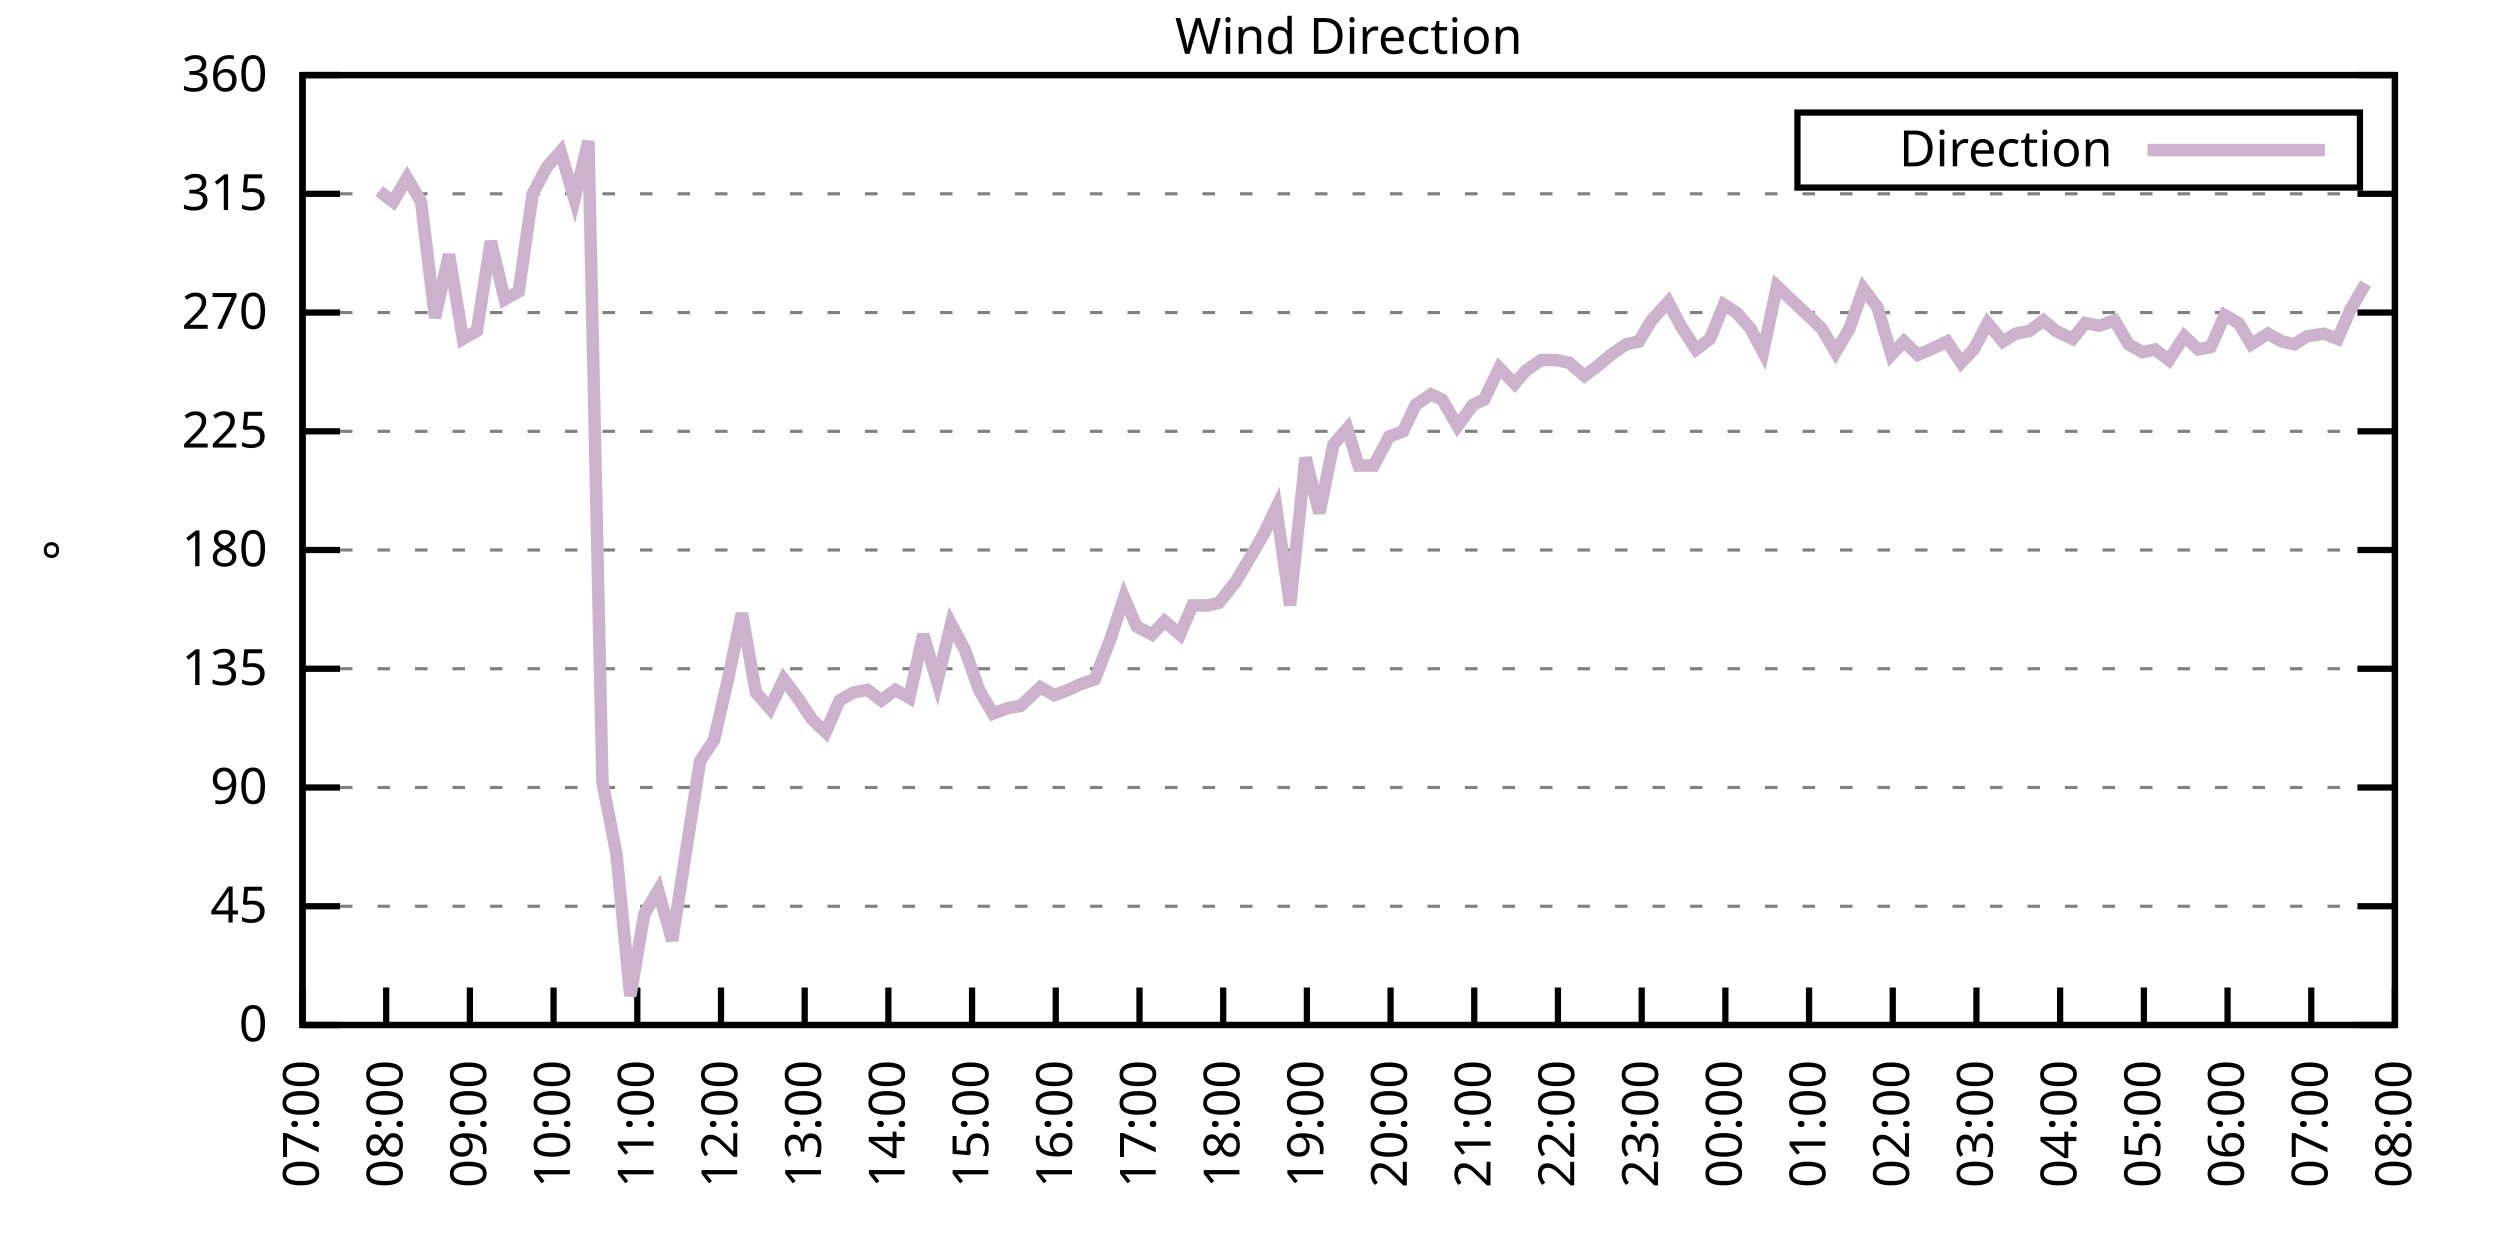
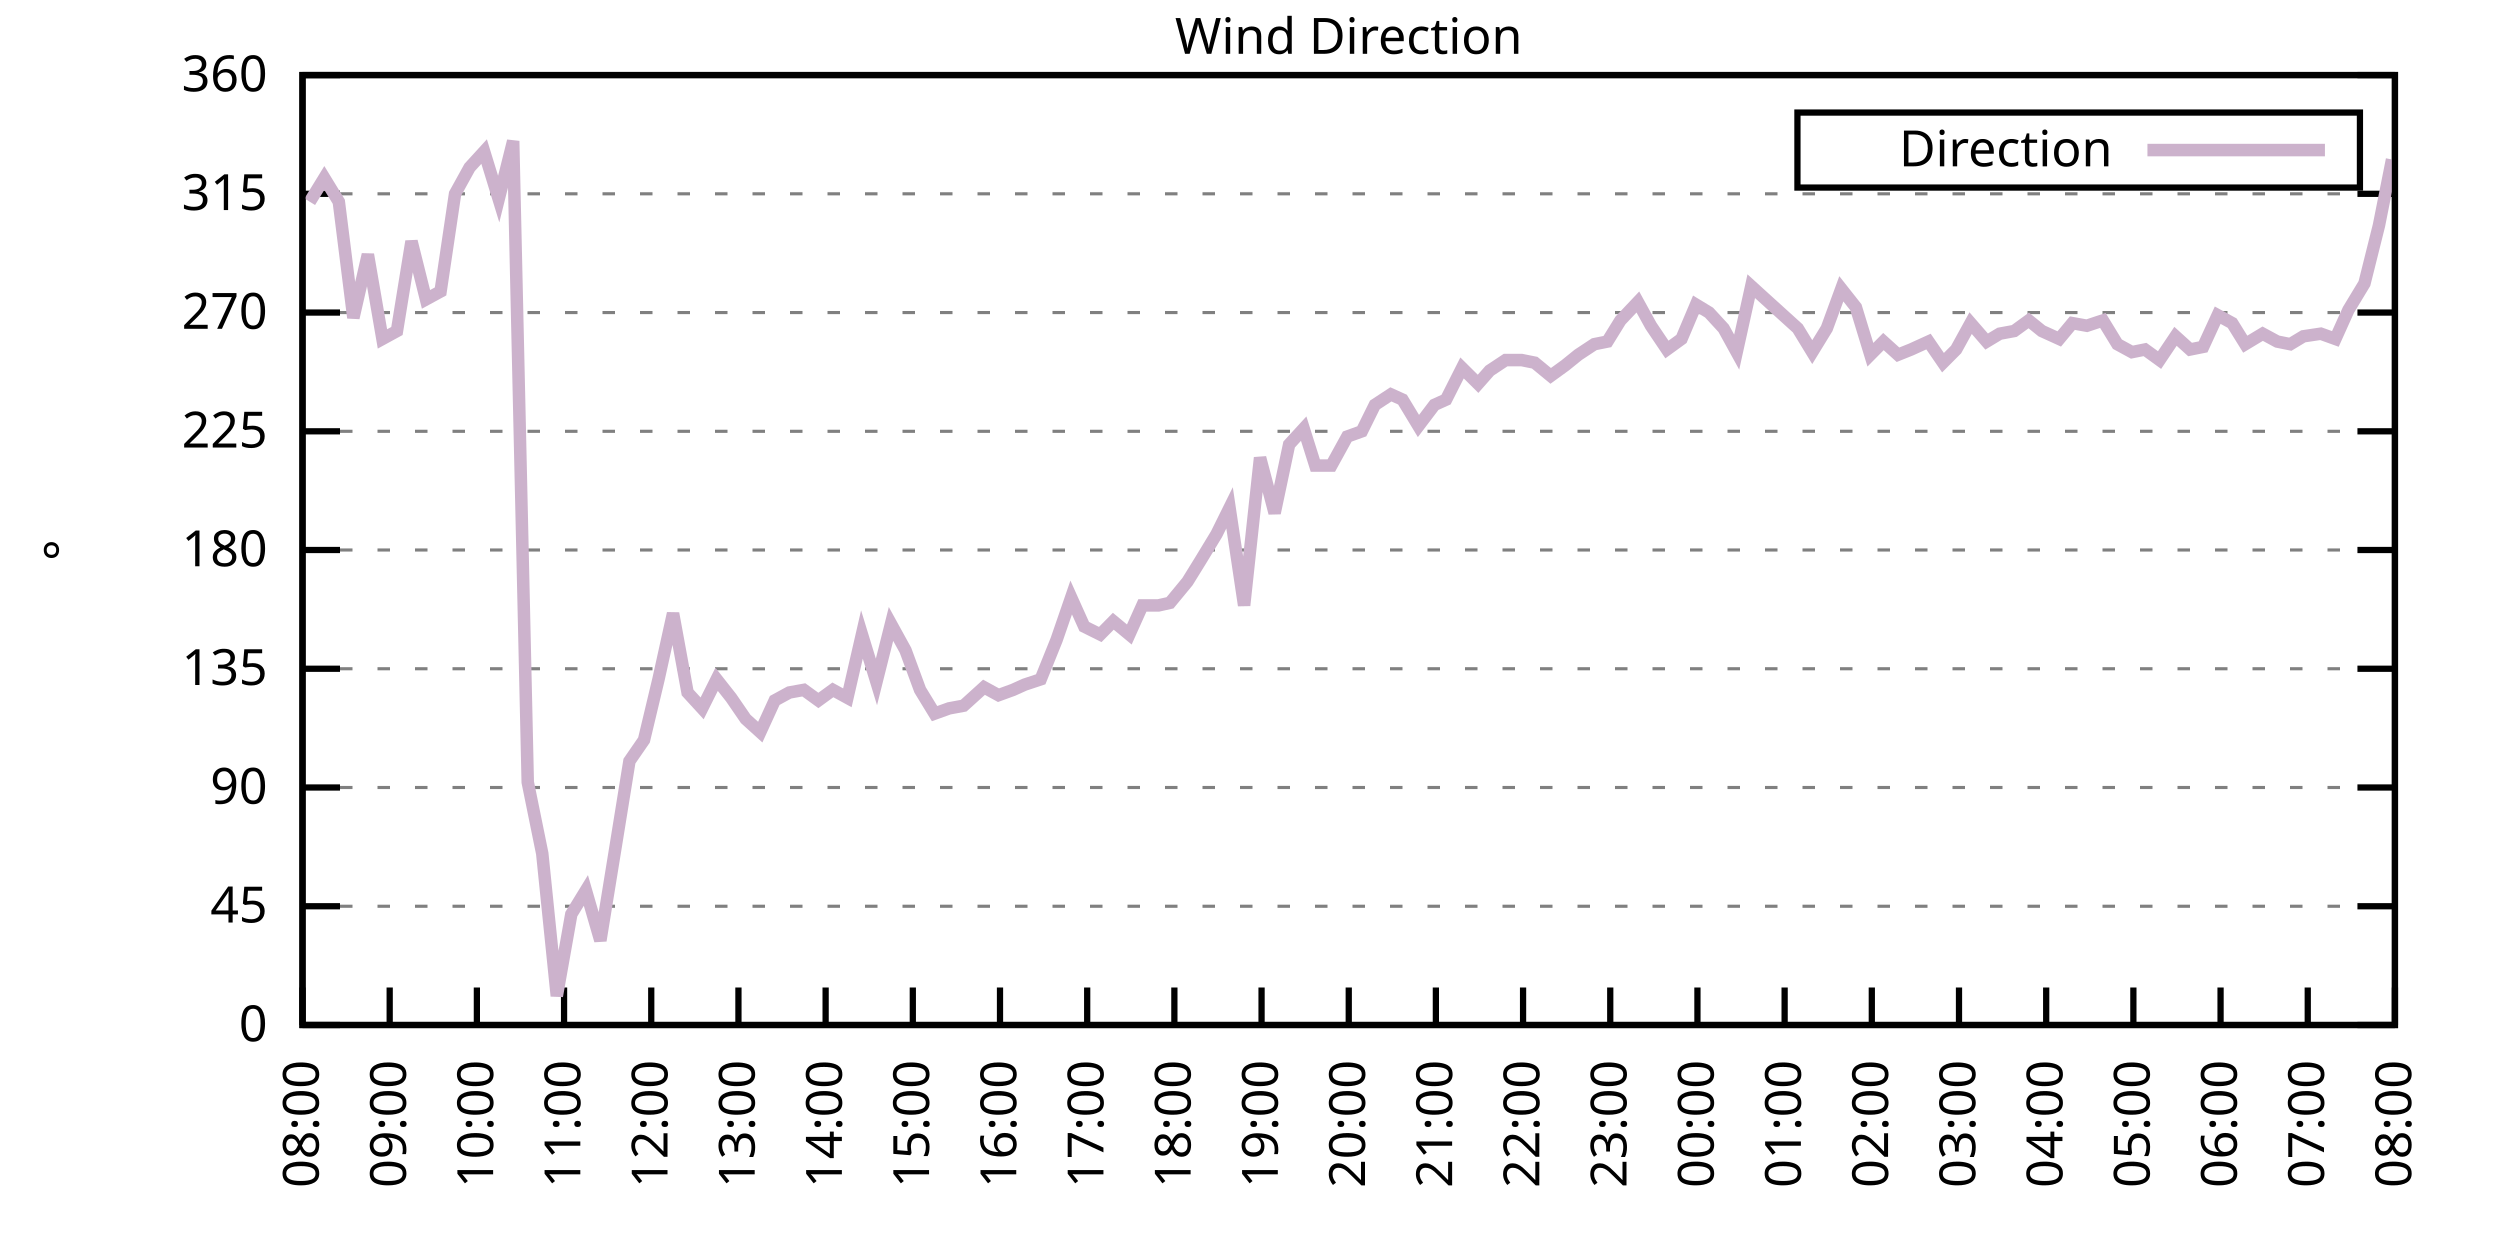
<svg xmlns="http://www.w3.org/2000/svg" xmlns:xlink="http://www.w3.org/1999/xlink" width="400" height="200" viewBox="0 0 400 200">
  <g id="gnuplot_canvas">
    <rect x="0" y="0" width="400" height="200" fill="none" />
    <defs>
      <circle id="gpDot" r="0.5" stroke-width="0.5" stroke="currentColor" />
      <path id="gpPt0" stroke-width="0.333" stroke="currentColor" d="M-1,0 h2 M0,-1 v2" />
      <path id="gpPt1" stroke-width="0.333" stroke="currentColor" d="M-1,-1 L1,1 M1,-1 L-1,1" />
      <path id="gpPt2" stroke-width="0.333" stroke="currentColor" d="M-1,0 L1,0 M0,-1 L0,1 M-1,-1 L1,1 M-1,1 L1,-1" />
      <rect id="gpPt3" stroke-width="0.333" stroke="currentColor" x="-1" y="-1" width="2" height="2" />
      <rect id="gpPt4" stroke-width="0.333" stroke="currentColor" fill="currentColor" x="-1" y="-1" width="2" height="2" />
      <circle id="gpPt5" stroke-width="0.333" stroke="currentColor" cx="0" cy="0" r="1" />
      <use xlink:href="#gpPt5" id="gpPt6" fill="currentColor" stroke="none" />
      <path id="gpPt7" stroke-width="0.333" stroke="currentColor" d="M0,-1.33 L-1.33,0.67 L1.33,0.67 z" />
      <use xlink:href="#gpPt7" id="gpPt8" fill="currentColor" stroke="none" />
      <use xlink:href="#gpPt7" id="gpPt9" stroke="currentColor" transform="rotate(180)" />
      <use xlink:href="#gpPt9" id="gpPt10" fill="currentColor" stroke="none" />
      <use xlink:href="#gpPt3" id="gpPt11" stroke="currentColor" transform="rotate(45)" />
      <use xlink:href="#gpPt11" id="gpPt12" fill="currentColor" stroke="none" />
      <path id="gpPt13" stroke-width="0.333" stroke="currentColor" d="M0,1.330 L1.265,0.411 L0.782,-1.067 L-0.782,-1.076 L-1.265,0.411 z" />
      <use xlink:href="#gpPt13" id="gpPt14" fill="currentColor" stroke="none" />
      <filter id="textbox" filterUnits="objectBoundingBox" x="0" y="0" height="1" width="1">
        <feFlood flood-color="white" flood-opacity="1" result="bgnd" />
        <feComposite in="SourceGraphic" in2="bgnd" operator="atop" />
      </filter>
      <filter id="greybox" filterUnits="objectBoundingBox" x="0" y="0" height="1" width="1">
        <feFlood flood-color="lightgrey" flood-opacity="1" result="grey" />
        <feComposite in="SourceGraphic" in2="grey" operator="atop" />
      </filter>
    </defs>
    <g fill="none" color="white" stroke="currentColor" stroke-width="1.00" stroke-linecap="butt" stroke-linejoin="miter">
</g>
    <g fill="none" color="black" stroke="currentColor" stroke-width="1.00" stroke-linecap="butt" stroke-linejoin="miter">
      <g stroke="none" shape-rendering="crispEdges">
        <polygon fill="rgb(255, 255, 255)" points="48.40,164.00 383.18,164.00 383.18,12.02 48.40,12.02 " />
      </g>
    </g>
    <g fill="none" color="black" stroke="currentColor" stroke-width="1.00" stroke-linecap="butt" stroke-linejoin="miter">
</g>
    <g fill="none" color="black" stroke="black" stroke-width="0.50" stroke-linecap="butt" stroke-linejoin="miter">
</g>
    <g fill="none" color="gray" stroke="currentColor" stroke-width="0.50" stroke-linecap="butt" stroke-linejoin="miter">
      <path stroke="gray" stroke-dasharray="2,4" class="gridline" d="M48.40,164.00 L383.19,164.00  " />
    </g>
    <g fill="none" color="gray" stroke="gray" stroke-width="1.00" stroke-linecap="butt" stroke-linejoin="miter">
</g>
    <g fill="none" color="black" stroke="currentColor" stroke-width="1.00" stroke-linecap="butt" stroke-linejoin="miter">
      <path stroke="black" d="M48.40,164.00 L54.40,164.00 M383.19,164.00 L377.19,164.00  " />
      <g transform="translate(42.80,166.60)" stroke="none" fill="black" font-family="Sans" font-size="8.00" text-anchor="end">
        <text>
          <tspan font-family="Sans"> 0</tspan>
        </text>
      </g>
    </g>
    <g fill="none" color="black" stroke="currentColor" stroke-width="1.00" stroke-linecap="butt" stroke-linejoin="miter">
</g>
    <g fill="none" color="black" stroke="black" stroke-width="0.50" stroke-linecap="butt" stroke-linejoin="miter">
</g>
    <g fill="none" color="gray" stroke="currentColor" stroke-width="0.50" stroke-linecap="butt" stroke-linejoin="miter">
      <path stroke="gray" stroke-dasharray="2,4" class="gridline" d="M48.40,145.00 L383.19,145.00  " />
    </g>
    <g fill="none" color="gray" stroke="gray" stroke-width="1.00" stroke-linecap="butt" stroke-linejoin="miter">
</g>
    <g fill="none" color="black" stroke="currentColor" stroke-width="1.00" stroke-linecap="butt" stroke-linejoin="miter">
      <path stroke="black" d="M48.40,145.00 L54.40,145.00 M383.19,145.00 L377.19,145.00  " />
      <g transform="translate(42.80,147.60)" stroke="none" fill="black" font-family="Sans" font-size="8.00" text-anchor="end">
        <text>
          <tspan font-family="Sans"> 45</tspan>
        </text>
      </g>
    </g>
    <g fill="none" color="black" stroke="currentColor" stroke-width="1.00" stroke-linecap="butt" stroke-linejoin="miter">
</g>
    <g fill="none" color="black" stroke="black" stroke-width="0.50" stroke-linecap="butt" stroke-linejoin="miter">
</g>
    <g fill="none" color="gray" stroke="currentColor" stroke-width="0.50" stroke-linecap="butt" stroke-linejoin="miter">
      <path stroke="gray" stroke-dasharray="2,4" class="gridline" d="M48.40,126.00 L383.19,126.00  " />
    </g>
    <g fill="none" color="gray" stroke="gray" stroke-width="1.00" stroke-linecap="butt" stroke-linejoin="miter">
</g>
    <g fill="none" color="black" stroke="currentColor" stroke-width="1.00" stroke-linecap="butt" stroke-linejoin="miter">
      <path stroke="black" d="M48.40,126.00 L54.40,126.00 M383.19,126.00 L377.19,126.00  " />
      <g transform="translate(42.80,128.60)" stroke="none" fill="black" font-family="Sans" font-size="8.00" text-anchor="end">
        <text>
          <tspan font-family="Sans"> 90</tspan>
        </text>
      </g>
    </g>
    <g fill="none" color="black" stroke="currentColor" stroke-width="1.00" stroke-linecap="butt" stroke-linejoin="miter">
</g>
    <g fill="none" color="black" stroke="black" stroke-width="0.50" stroke-linecap="butt" stroke-linejoin="miter">
</g>
    <g fill="none" color="gray" stroke="currentColor" stroke-width="0.50" stroke-linecap="butt" stroke-linejoin="miter">
      <path stroke="gray" stroke-dasharray="2,4" class="gridline" d="M48.40,107.00 L383.19,107.00  " />
    </g>
    <g fill="none" color="gray" stroke="gray" stroke-width="1.00" stroke-linecap="butt" stroke-linejoin="miter">
</g>
    <g fill="none" color="black" stroke="currentColor" stroke-width="1.00" stroke-linecap="butt" stroke-linejoin="miter">
      <path stroke="black" d="M48.40,107.00 L54.40,107.00 M383.19,107.00 L377.19,107.00  " />
      <g transform="translate(42.80,109.60)" stroke="none" fill="black" font-family="Sans" font-size="8.00" text-anchor="end">
        <text>
          <tspan font-family="Sans"> 135</tspan>
        </text>
      </g>
    </g>
    <g fill="none" color="black" stroke="currentColor" stroke-width="1.00" stroke-linecap="butt" stroke-linejoin="miter">
</g>
    <g fill="none" color="black" stroke="black" stroke-width="0.50" stroke-linecap="butt" stroke-linejoin="miter">
</g>
    <g fill="none" color="gray" stroke="currentColor" stroke-width="0.50" stroke-linecap="butt" stroke-linejoin="miter">
      <path stroke="gray" stroke-dasharray="2,4" class="gridline" d="M48.40,88.00 L383.19,88.00  " />
    </g>
    <g fill="none" color="gray" stroke="gray" stroke-width="1.00" stroke-linecap="butt" stroke-linejoin="miter">
</g>
    <g fill="none" color="black" stroke="currentColor" stroke-width="1.00" stroke-linecap="butt" stroke-linejoin="miter">
      <path stroke="black" d="M48.40,88.00 L54.40,88.00 M383.19,88.00 L377.19,88.00  " />
      <g transform="translate(42.80,90.60)" stroke="none" fill="black" font-family="Sans" font-size="8.00" text-anchor="end">
        <text>
          <tspan font-family="Sans"> 180</tspan>
        </text>
      </g>
    </g>
    <g fill="none" color="black" stroke="currentColor" stroke-width="1.00" stroke-linecap="butt" stroke-linejoin="miter">
</g>
    <g fill="none" color="black" stroke="black" stroke-width="0.50" stroke-linecap="butt" stroke-linejoin="miter">
</g>
    <g fill="none" color="gray" stroke="currentColor" stroke-width="0.50" stroke-linecap="butt" stroke-linejoin="miter">
      <path stroke="gray" stroke-dasharray="2,4" class="gridline" d="M48.40,69.01 L383.19,69.01  " />
    </g>
    <g fill="none" color="gray" stroke="gray" stroke-width="1.00" stroke-linecap="butt" stroke-linejoin="miter">
</g>
    <g fill="none" color="black" stroke="currentColor" stroke-width="1.00" stroke-linecap="butt" stroke-linejoin="miter">
      <path stroke="black" d="M48.40,69.01 L54.40,69.01 M383.19,69.01 L377.19,69.01  " />
      <g transform="translate(42.80,71.61)" stroke="none" fill="black" font-family="Sans" font-size="8.00" text-anchor="end">
        <text>
          <tspan font-family="Sans"> 225</tspan>
        </text>
      </g>
    </g>
    <g fill="none" color="black" stroke="currentColor" stroke-width="1.00" stroke-linecap="butt" stroke-linejoin="miter">
</g>
    <g fill="none" color="black" stroke="black" stroke-width="0.50" stroke-linecap="butt" stroke-linejoin="miter">
</g>
    <g fill="none" color="gray" stroke="currentColor" stroke-width="0.50" stroke-linecap="butt" stroke-linejoin="miter">
      <path stroke="gray" stroke-dasharray="2,4" class="gridline" d="M48.40,50.01 L383.19,50.01  " />
    </g>
    <g fill="none" color="gray" stroke="gray" stroke-width="1.00" stroke-linecap="butt" stroke-linejoin="miter">
</g>
    <g fill="none" color="black" stroke="currentColor" stroke-width="1.00" stroke-linecap="butt" stroke-linejoin="miter">
      <path stroke="black" d="M48.40,50.01 L54.40,50.01 M383.19,50.01 L377.19,50.01  " />
      <g transform="translate(42.80,52.61)" stroke="none" fill="black" font-family="Sans" font-size="8.00" text-anchor="end">
        <text>
          <tspan font-family="Sans"> 270</tspan>
        </text>
      </g>
    </g>
    <g fill="none" color="black" stroke="currentColor" stroke-width="1.00" stroke-linecap="butt" stroke-linejoin="miter">
</g>
    <g fill="none" color="black" stroke="black" stroke-width="0.50" stroke-linecap="butt" stroke-linejoin="miter">
</g>
    <g fill="none" color="gray" stroke="currentColor" stroke-width="0.50" stroke-linecap="butt" stroke-linejoin="miter">
      <path stroke="gray" stroke-dasharray="2,4" class="gridline" d="M48.40,31.01 L383.19,31.01  " />
    </g>
    <g fill="none" color="gray" stroke="gray" stroke-width="1.00" stroke-linecap="butt" stroke-linejoin="miter">
</g>
    <g fill="none" color="black" stroke="currentColor" stroke-width="1.00" stroke-linecap="butt" stroke-linejoin="miter">
      <path stroke="black" d="M48.40,31.01 L54.40,31.01 M383.19,31.01 L377.19,31.01  " />
      <g transform="translate(42.80,33.61)" stroke="none" fill="black" font-family="Sans" font-size="8.00" text-anchor="end">
        <text>
          <tspan font-family="Sans"> 315</tspan>
        </text>
      </g>
    </g>
    <g fill="none" color="black" stroke="currentColor" stroke-width="1.00" stroke-linecap="butt" stroke-linejoin="miter">
</g>
    <g fill="none" color="black" stroke="black" stroke-width="0.50" stroke-linecap="butt" stroke-linejoin="miter">
</g>
    <g fill="none" color="gray" stroke="currentColor" stroke-width="0.50" stroke-linecap="butt" stroke-linejoin="miter">
      <path stroke="gray" stroke-dasharray="2,4" class="gridline" d="M48.40,12.01 L383.19,12.01  " />
    </g>
    <g fill="none" color="gray" stroke="gray" stroke-width="1.00" stroke-linecap="butt" stroke-linejoin="miter">
</g>
    <g fill="none" color="black" stroke="currentColor" stroke-width="1.00" stroke-linecap="butt" stroke-linejoin="miter">
      <path stroke="black" d="M48.40,12.01 L54.40,12.01 M383.19,12.01 L377.19,12.01  " />
      <g transform="translate(42.80,14.61)" stroke="none" fill="black" font-family="Sans" font-size="8.00" text-anchor="end">
        <text>
          <tspan font-family="Sans"> 360</tspan>
        </text>
      </g>
    </g>
    <g fill="none" color="black" stroke="currentColor" stroke-width="1.00" stroke-linecap="butt" stroke-linejoin="miter">
      <path stroke="black" d="M48.40,164.00 L48.40,158.00  " />
      <g transform="translate(51.00,169.60) rotate(270.00)" stroke="none" fill="black" font-family="Sans" font-size="8.00" text-anchor="end">
        <text>
-           <tspan font-family="Sans">07:00</tspan>
-         </text>
-       </g>
-     </g>
-     <g fill="none" color="black" stroke="currentColor" stroke-width="1.00" stroke-linecap="butt" stroke-linejoin="miter">
-       <path stroke="black" d="M61.79,164.00 L61.79,158.00  " />
-       <g transform="translate(64.39,169.60) rotate(270.00)" stroke="none" fill="black" font-family="Sans" font-size="8.00" text-anchor="end">
-         <text>
          <tspan font-family="Sans">08:00</tspan>
        </text>
      </g>
    </g>
    <g fill="none" color="black" stroke="currentColor" stroke-width="1.00" stroke-linecap="butt" stroke-linejoin="miter">
-       <path stroke="black" d="M75.18,164.00 L75.18,158.00  " />
-       <g transform="translate(77.78,169.60) rotate(270.00)" stroke="none" fill="black" font-family="Sans" font-size="8.00" text-anchor="end">
+       <path stroke="black" d="M62.35,164.00 L62.35,158.00  " />
+       <g transform="translate(64.95,169.60) rotate(270.00)" stroke="none" fill="black" font-family="Sans" font-size="8.00" text-anchor="end">
        <text>
          <tspan font-family="Sans">09:00</tspan>
        </text>
      </g>
    </g>
    <g fill="none" color="black" stroke="currentColor" stroke-width="1.00" stroke-linecap="butt" stroke-linejoin="miter">
-       <path stroke="black" d="M88.57,164.00 L88.57,158.00  " />
-       <g transform="translate(91.17,169.60) rotate(270.00)" stroke="none" fill="black" font-family="Sans" font-size="8.00" text-anchor="end">
+       <path stroke="black" d="M76.30,164.00 L76.30,158.00  " />
+       <g transform="translate(78.90,169.60) rotate(270.00)" stroke="none" fill="black" font-family="Sans" font-size="8.00" text-anchor="end">
        <text>
          <tspan font-family="Sans">10:00</tspan>
        </text>
      </g>
    </g>
    <g fill="none" color="black" stroke="currentColor" stroke-width="1.00" stroke-linecap="butt" stroke-linejoin="miter">
-       <path stroke="black" d="M101.97,164.00 L101.97,158.00  " />
-       <g transform="translate(104.57,169.60) rotate(270.00)" stroke="none" fill="black" font-family="Sans" font-size="8.00" text-anchor="end">
+       <path stroke="black" d="M90.25,164.00 L90.25,158.00  " />
+       <g transform="translate(92.85,169.60) rotate(270.00)" stroke="none" fill="black" font-family="Sans" font-size="8.00" text-anchor="end">
        <text>
          <tspan font-family="Sans">11:00</tspan>
        </text>
      </g>
    </g>
    <g fill="none" color="black" stroke="currentColor" stroke-width="1.00" stroke-linecap="butt" stroke-linejoin="miter">
-       <path stroke="black" d="M115.36,164.00 L115.36,158.00  " />
-       <g transform="translate(117.96,169.60) rotate(270.00)" stroke="none" fill="black" font-family="Sans" font-size="8.00" text-anchor="end">
+       <path stroke="black" d="M104.20,164.00 L104.20,158.00  " />
+       <g transform="translate(106.80,169.60) rotate(270.00)" stroke="none" fill="black" font-family="Sans" font-size="8.00" text-anchor="end">
        <text>
          <tspan font-family="Sans">12:00</tspan>
        </text>
      </g>
    </g>
    <g fill="none" color="black" stroke="currentColor" stroke-width="1.00" stroke-linecap="butt" stroke-linejoin="miter">
-       <path stroke="black" d="M128.75,164.00 L128.75,158.00  " />
-       <g transform="translate(131.35,169.60) rotate(270.00)" stroke="none" fill="black" font-family="Sans" font-size="8.00" text-anchor="end">
+       <path stroke="black" d="M118.15,164.00 L118.15,158.00  " />
+       <g transform="translate(120.75,169.60) rotate(270.00)" stroke="none" fill="black" font-family="Sans" font-size="8.00" text-anchor="end">
        <text>
          <tspan font-family="Sans">13:00</tspan>
        </text>
      </g>
    </g>
    <g fill="none" color="black" stroke="currentColor" stroke-width="1.00" stroke-linecap="butt" stroke-linejoin="miter">
-       <path stroke="black" d="M142.14,164.00 L142.14,158.00  " />
-       <g transform="translate(144.74,169.60) rotate(270.00)" stroke="none" fill="black" font-family="Sans" font-size="8.00" text-anchor="end">
+       <path stroke="black" d="M132.10,164.00 L132.10,158.00  " />
+       <g transform="translate(134.70,169.60) rotate(270.00)" stroke="none" fill="black" font-family="Sans" font-size="8.00" text-anchor="end">
        <text>
          <tspan font-family="Sans">14:00</tspan>
        </text>
      </g>
    </g>
    <g fill="none" color="black" stroke="currentColor" stroke-width="1.00" stroke-linecap="butt" stroke-linejoin="miter">
-       <path stroke="black" d="M155.53,164.00 L155.53,158.00  " />
-       <g transform="translate(158.13,169.60) rotate(270.00)" stroke="none" fill="black" font-family="Sans" font-size="8.00" text-anchor="end">
+       <path stroke="black" d="M146.05,164.00 L146.05,158.00  " />
+       <g transform="translate(148.65,169.60) rotate(270.00)" stroke="none" fill="black" font-family="Sans" font-size="8.00" text-anchor="end">
        <text>
          <tspan font-family="Sans">15:00</tspan>
        </text>
      </g>
    </g>
    <g fill="none" color="black" stroke="currentColor" stroke-width="1.00" stroke-linecap="butt" stroke-linejoin="miter">
-       <path stroke="black" d="M168.92,164.00 L168.92,158.00  " />
-       <g transform="translate(171.52,169.60) rotate(270.00)" stroke="none" fill="black" font-family="Sans" font-size="8.00" text-anchor="end">
+       <path stroke="black" d="M160.00,164.00 L160.00,158.00  " />
+       <g transform="translate(162.60,169.60) rotate(270.00)" stroke="none" fill="black" font-family="Sans" font-size="8.00" text-anchor="end">
        <text>
          <tspan font-family="Sans">16:00</tspan>
        </text>
      </g>
    </g>
    <g fill="none" color="black" stroke="currentColor" stroke-width="1.00" stroke-linecap="butt" stroke-linejoin="miter">
-       <path stroke="black" d="M182.32,164.00 L182.32,158.00  " />
-       <g transform="translate(184.92,169.60) rotate(270.00)" stroke="none" fill="black" font-family="Sans" font-size="8.00" text-anchor="end">
+       <path stroke="black" d="M173.95,164.00 L173.95,158.00  " />
+       <g transform="translate(176.55,169.60) rotate(270.00)" stroke="none" fill="black" font-family="Sans" font-size="8.00" text-anchor="end">
        <text>
          <tspan font-family="Sans">17:00</tspan>
        </text>
      </g>
    </g>
    <g fill="none" color="black" stroke="currentColor" stroke-width="1.00" stroke-linecap="butt" stroke-linejoin="miter">
-       <path stroke="black" d="M195.71,164.00 L195.71,158.00  " />
-       <g transform="translate(198.31,169.60) rotate(270.00)" stroke="none" fill="black" font-family="Sans" font-size="8.00" text-anchor="end">
+       <path stroke="black" d="M187.90,164.00 L187.90,158.00  " />
+       <g transform="translate(190.50,169.60) rotate(270.00)" stroke="none" fill="black" font-family="Sans" font-size="8.00" text-anchor="end">
        <text>
          <tspan font-family="Sans">18:00</tspan>
        </text>
      </g>
    </g>
    <g fill="none" color="black" stroke="currentColor" stroke-width="1.00" stroke-linecap="butt" stroke-linejoin="miter">
-       <path stroke="black" d="M209.10,164.00 L209.10,158.00  " />
-       <g transform="translate(211.70,169.60) rotate(270.00)" stroke="none" fill="black" font-family="Sans" font-size="8.00" text-anchor="end">
+       <path stroke="black" d="M201.85,164.00 L201.85,158.00  " />
+       <g transform="translate(204.45,169.60) rotate(270.00)" stroke="none" fill="black" font-family="Sans" font-size="8.00" text-anchor="end">
        <text>
          <tspan font-family="Sans">19:00</tspan>
        </text>
      </g>
    </g>
    <g fill="none" color="black" stroke="currentColor" stroke-width="1.00" stroke-linecap="butt" stroke-linejoin="miter">
-       <path stroke="black" d="M222.49,164.00 L222.49,158.00  " />
-       <g transform="translate(225.09,169.60) rotate(270.00)" stroke="none" fill="black" font-family="Sans" font-size="8.00" text-anchor="end">
+       <path stroke="black" d="M215.80,164.00 L215.80,158.00  " />
+       <g transform="translate(218.40,169.60) rotate(270.00)" stroke="none" fill="black" font-family="Sans" font-size="8.00" text-anchor="end">
        <text>
          <tspan font-family="Sans">20:00</tspan>
        </text>
      </g>
    </g>
    <g fill="none" color="black" stroke="currentColor" stroke-width="1.00" stroke-linecap="butt" stroke-linejoin="miter">
-       <path stroke="black" d="M235.88,164.00 L235.88,158.00  " />
-       <g transform="translate(238.48,169.60) rotate(270.00)" stroke="none" fill="black" font-family="Sans" font-size="8.00" text-anchor="end">
+       <path stroke="black" d="M229.74,164.00 L229.74,158.00  " />
+       <g transform="translate(232.34,169.60) rotate(270.00)" stroke="none" fill="black" font-family="Sans" font-size="8.00" text-anchor="end">
        <text>
          <tspan font-family="Sans">21:00</tspan>
        </text>
      </g>
    </g>
    <g fill="none" color="black" stroke="currentColor" stroke-width="1.00" stroke-linecap="butt" stroke-linejoin="miter">
-       <path stroke="black" d="M249.27,164.00 L249.27,158.00  " />
-       <g transform="translate(251.87,169.60) rotate(270.00)" stroke="none" fill="black" font-family="Sans" font-size="8.00" text-anchor="end">
+       <path stroke="black" d="M243.69,164.00 L243.69,158.00  " />
+       <g transform="translate(246.29,169.60) rotate(270.00)" stroke="none" fill="black" font-family="Sans" font-size="8.00" text-anchor="end">
        <text>
          <tspan font-family="Sans">22:00</tspan>
        </text>
      </g>
    </g>
    <g fill="none" color="black" stroke="currentColor" stroke-width="1.00" stroke-linecap="butt" stroke-linejoin="miter">
-       <path stroke="black" d="M262.67,164.00 L262.67,158.00  " />
-       <g transform="translate(265.27,169.60) rotate(270.00)" stroke="none" fill="black" font-family="Sans" font-size="8.00" text-anchor="end">
+       <path stroke="black" d="M257.64,164.00 L257.64,158.00  " />
+       <g transform="translate(260.24,169.60) rotate(270.00)" stroke="none" fill="black" font-family="Sans" font-size="8.00" text-anchor="end">
        <text>
          <tspan font-family="Sans">23:00</tspan>
        </text>
      </g>
    </g>
    <g fill="none" color="black" stroke="currentColor" stroke-width="1.00" stroke-linecap="butt" stroke-linejoin="miter">
-       <path stroke="black" d="M276.06,164.00 L276.06,158.00  " />
-       <g transform="translate(278.66,169.60) rotate(270.00)" stroke="none" fill="black" font-family="Sans" font-size="8.00" text-anchor="end">
+       <path stroke="black" d="M271.59,164.00 L271.59,158.00  " />
+       <g transform="translate(274.19,169.60) rotate(270.00)" stroke="none" fill="black" font-family="Sans" font-size="8.00" text-anchor="end">
        <text>
          <tspan font-family="Sans">00:00</tspan>
        </text>
      </g>
    </g>
    <g fill="none" color="black" stroke="currentColor" stroke-width="1.00" stroke-linecap="butt" stroke-linejoin="miter">
-       <path stroke="black" d="M289.45,164.00 L289.45,158.00  " />
-       <g transform="translate(292.05,169.60) rotate(270.00)" stroke="none" fill="black" font-family="Sans" font-size="8.00" text-anchor="end">
+       <path stroke="black" d="M285.54,164.00 L285.54,158.00  " />
+       <g transform="translate(288.14,169.60) rotate(270.00)" stroke="none" fill="black" font-family="Sans" font-size="8.00" text-anchor="end">
        <text>
          <tspan font-family="Sans">01:00</tspan>
        </text>
      </g>
    </g>
    <g fill="none" color="black" stroke="currentColor" stroke-width="1.00" stroke-linecap="butt" stroke-linejoin="miter">
-       <path stroke="black" d="M302.84,164.00 L302.84,158.00  " />
-       <g transform="translate(305.44,169.60) rotate(270.00)" stroke="none" fill="black" font-family="Sans" font-size="8.00" text-anchor="end">
+       <path stroke="black" d="M299.49,164.00 L299.49,158.00  " />
+       <g transform="translate(302.09,169.60) rotate(270.00)" stroke="none" fill="black" font-family="Sans" font-size="8.00" text-anchor="end">
        <text>
          <tspan font-family="Sans">02:00</tspan>
        </text>
      </g>
    </g>
    <g fill="none" color="black" stroke="currentColor" stroke-width="1.00" stroke-linecap="butt" stroke-linejoin="miter">
-       <path stroke="black" d="M316.23,164.00 L316.23,158.00  " />
-       <g transform="translate(318.83,169.60) rotate(270.00)" stroke="none" fill="black" font-family="Sans" font-size="8.00" text-anchor="end">
+       <path stroke="black" d="M313.44,164.00 L313.44,158.00  " />
+       <g transform="translate(316.04,169.60) rotate(270.00)" stroke="none" fill="black" font-family="Sans" font-size="8.00" text-anchor="end">
        <text>
          <tspan font-family="Sans">03:00</tspan>
        </text>
      </g>
    </g>
    <g fill="none" color="black" stroke="currentColor" stroke-width="1.00" stroke-linecap="butt" stroke-linejoin="miter">
-       <path stroke="black" d="M329.62,164.00 L329.62,158.00  " />
-       <g transform="translate(332.22,169.60) rotate(270.00)" stroke="none" fill="black" font-family="Sans" font-size="8.00" text-anchor="end">
+       <path stroke="black" d="M327.39,164.00 L327.39,158.00  " />
+       <g transform="translate(329.99,169.60) rotate(270.00)" stroke="none" fill="black" font-family="Sans" font-size="8.00" text-anchor="end">
        <text>
          <tspan font-family="Sans">04:00</tspan>
        </text>
      </g>
    </g>
    <g fill="none" color="black" stroke="currentColor" stroke-width="1.00" stroke-linecap="butt" stroke-linejoin="miter">
-       <path stroke="black" d="M343.02,164.00 L343.02,158.00  " />
-       <g transform="translate(345.62,169.60) rotate(270.00)" stroke="none" fill="black" font-family="Sans" font-size="8.00" text-anchor="end">
+       <path stroke="black" d="M341.34,164.00 L341.34,158.00  " />
+       <g transform="translate(343.94,169.60) rotate(270.00)" stroke="none" fill="black" font-family="Sans" font-size="8.00" text-anchor="end">
        <text>
          <tspan font-family="Sans">05:00</tspan>
        </text>
      </g>
    </g>
    <g fill="none" color="black" stroke="currentColor" stroke-width="1.00" stroke-linecap="butt" stroke-linejoin="miter">
-       <path stroke="black" d="M356.41,164.00 L356.41,158.00  " />
-       <g transform="translate(359.01,169.60) rotate(270.00)" stroke="none" fill="black" font-family="Sans" font-size="8.00" text-anchor="end">
+       <path stroke="black" d="M355.29,164.00 L355.29,158.00  " />
+       <g transform="translate(357.89,169.60) rotate(270.00)" stroke="none" fill="black" font-family="Sans" font-size="8.00" text-anchor="end">
        <text>
          <tspan font-family="Sans">06:00</tspan>
        </text>
      </g>
    </g>
    <g fill="none" color="black" stroke="currentColor" stroke-width="1.00" stroke-linecap="butt" stroke-linejoin="miter">
-       <path stroke="black" d="M369.80,164.00 L369.80,158.00  " />
-       <g transform="translate(372.40,169.60) rotate(270.00)" stroke="none" fill="black" font-family="Sans" font-size="8.00" text-anchor="end">
+       <path stroke="black" d="M369.24,164.00 L369.24,158.00  " />
+       <g transform="translate(371.84,169.60) rotate(270.00)" stroke="none" fill="black" font-family="Sans" font-size="8.00" text-anchor="end">
        <text>
          <tspan font-family="Sans">07:00</tspan>
        </text>
      </g>
    </g>
    <g fill="none" color="black" stroke="currentColor" stroke-width="1.00" stroke-linecap="butt" stroke-linejoin="miter">
      <path stroke="black" d="M383.19,164.00 L383.19,158.00  " />
      <g transform="translate(385.79,169.60) rotate(270.00)" stroke="none" fill="black" font-family="Sans" font-size="8.00" text-anchor="end">
        <text>
          <tspan font-family="Sans">08:00</tspan>
        </text>
      </g>
    </g>
    <g fill="none" color="black" stroke="currentColor" stroke-width="1.00" stroke-linecap="butt" stroke-linejoin="miter">
</g>
    <g fill="none" color="black" stroke="currentColor" stroke-width="1.00" stroke-linecap="butt" stroke-linejoin="miter">
      <path stroke="black" d="M48.40,12.01 L48.40,164.00 L383.19,164.00 L383.19,12.01 L48.40,12.01 Z  " />
    </g>
    <g fill="none" color="black" stroke="currentColor" stroke-width="1.00" stroke-linecap="butt" stroke-linejoin="miter">
</g>
    <g fill="none" color="black" stroke="currentColor" stroke-width="1.00" stroke-linecap="butt" stroke-linejoin="miter">
      <path stroke="black" d="M287.59,30.01 L287.59,18.01 L377.59,18.01 L377.59,30.01 L287.59,30.01 Z  " />
    </g>
    <g id="Wind_direction_plot_1">
      <g fill="none" color="white" stroke="black" stroke-width="2.00" stroke-linecap="butt" stroke-linejoin="miter">
</g>
      <g fill="none" color="black" stroke="currentColor" stroke-width="2.00" stroke-linecap="butt" stroke-linejoin="miter">
        <g transform="translate(337.99,26.61)" stroke="none" fill="black" font-family="Sans" font-size="8.00" text-anchor="end">
          <text>
            <tspan font-family="Sans">Direction</tspan>
          </text>
        </g>
      </g>
      <g fill="none" color="black" stroke="currentColor" stroke-width="2.00" stroke-linecap="butt" stroke-linejoin="miter">
-         <path stroke="rgb(204, 178, 204)" d="M343.59,24.01 L371.99,24.01 M60.68,30.59 L62.91,32.28 L65.14,28.48 L67.37,32.28 L69.60,50.85 L71.84,40.72   L74.07,54.23 L76.30,52.96 L78.53,38.61 L80.76,47.90 L82.99,46.63 L85.23,31.01 L87.46,26.79 L89.69,24.25   L91.92,31.85 L94.15,22.56 L96.39,125.16 L98.62,136.56 L100.85,159.36 L103.08,146.27 L105.31,142.47 L107.55,150.49   L109.78,136.14 L112.01,121.78 L114.24,118.40 L116.47,108.69 L118.71,98.14 L120.94,110.80 L123.17,113.34 L125.40,108.69   L127.63,111.65 L129.87,115.03 L132.10,117.14 L134.33,112.07 L136.56,110.80 L138.79,110.38 L141.03,112.07 L143.26,110.38   L145.49,111.65 L147.72,101.52 L149.95,109.11 L152.18,99.83 L154.42,104.05 L156.65,110.38 L158.88,114.18 L161.11,113.34   L163.34,112.91 L163.79,112.49 L166.47,109.96 L168.70,111.23 L170.93,110.38 L172.72,109.54 L175.17,108.69 L177.63,102.36   L179.86,95.60 L181.87,100.25 L184.32,101.52 L186.33,99.40 L188.79,101.52 L190.80,96.87 L193.25,96.87 L195.04,96.45   L197.72,93.07 L199.73,89.69 L202.18,85.47 L204.19,81.25 L206.42,96.87 L208.88,73.23 L211.11,82.09 L213.34,71.12   L215.57,68.58 L217.36,74.49 L219.81,74.49 L222.27,69.85 L224.50,69.01 L226.51,64.78 L228.96,63.10 L230.75,63.94   L233.20,68.16 L235.66,64.78 L237.44,63.94 L239.90,58.87 L242.36,61.41 L244.14,59.30 L246.60,57.61 L249.05,57.61   L251.06,58.03 L253.51,60.14 L255.75,58.45 L257.76,56.76 L260.21,55.07 L262.22,54.65 L264.23,51.27 L266.91,48.32   L268.92,52.12 L271.37,55.92 L273.60,54.23 L275.83,48.74 L277.84,50.01 L280.07,52.54 L282.08,56.34 L284.32,45.79   L286.55,47.90 L291.46,52.54 L293.69,56.34 L295.92,52.54 L298.15,46.21 L300.39,49.16 L302.62,56.76 L304.63,54.65   L306.86,56.76 L308.87,55.92 L311.54,54.65 L313.78,58.03 L315.79,55.92 L318.02,51.70 L320.47,54.65 L322.48,53.39   L324.71,52.96 L326.95,51.27 L328.95,52.96 L331.63,54.23 L333.64,51.70 L335.87,52.12 L338.33,51.27 L340.56,55.07   L342.79,56.34 L344.80,55.92 L347.03,57.61 L349.49,53.81 L351.72,55.92 L353.73,55.50 L355.96,50.43 L358.19,51.70   L360.20,55.07 L362.88,53.39 L365.11,54.65 L367.12,55.07 L369.13,53.81 L371.81,53.39 L374.04,54.23 L376.05,49.59   L378.50,45.36  " />
+         <path stroke="rgb(204, 178, 204)" d="M343.59,24.01 L371.99,24.01 M49.56,32.28 L51.89,28.48 L54.21,32.28 L56.54,50.85 L58.86,40.72 L61.19,54.23   L63.51,52.96 L65.84,38.61 L68.16,47.90 L70.49,46.63 L72.81,31.01 L75.14,26.79 L77.46,24.25 L79.79,31.85   L82.11,22.56 L84.44,125.16 L86.76,136.56 L89.09,159.36 L91.41,146.27 L93.74,142.47 L96.06,150.49 L98.39,136.14   L100.71,121.78 L103.04,118.40 L105.36,108.69 L107.69,98.14 L110.01,110.80 L112.34,113.34 L114.66,108.69 L116.99,111.65   L119.31,115.03 L121.64,117.14 L123.96,112.07 L126.29,110.80 L128.61,110.38 L130.94,112.07 L133.26,110.38 L135.58,111.65   L137.91,101.52 L140.23,109.11 L142.56,99.83 L144.88,104.05 L147.21,110.38 L149.53,114.18 L151.86,113.34 L154.18,112.91   L154.65,112.49 L157.44,109.96 L159.76,111.23 L162.09,110.38 L163.95,109.54 L166.51,108.69 L169.06,102.36 L171.39,95.60   L173.48,100.25 L176.04,101.52 L178.13,99.40 L180.69,101.52 L182.78,96.87 L185.34,96.87 L187.20,96.45 L189.99,93.07   L192.08,89.69 L194.64,85.47 L196.73,81.25 L199.06,96.87 L201.61,73.23 L203.94,82.09 L206.26,71.12 L208.59,68.58   L210.45,74.49 L213.01,74.49 L215.56,69.85 L217.89,69.01 L219.98,64.78 L222.54,63.10 L224.40,63.94 L226.95,68.16   L229.51,64.78 L231.37,63.94 L233.93,58.87 L236.49,61.41 L238.35,59.30 L240.90,57.61 L243.46,57.61 L245.55,58.03   L248.11,60.14 L250.44,58.45 L252.53,56.76 L255.09,55.07 L257.18,54.65 L259.27,51.27 L262.06,48.32 L264.15,52.12   L266.71,55.92 L269.04,54.23 L271.36,48.74 L273.45,50.01 L275.78,52.54 L277.87,56.34 L280.20,45.79 L282.52,47.90   L287.64,52.54 L289.96,56.34 L292.29,52.54 L294.61,46.21 L296.94,49.16 L299.26,56.76 L301.35,54.65 L303.68,56.76   L305.77,55.92 L308.56,54.65 L310.88,58.03 L312.98,55.92 L315.30,51.70 L317.86,54.65 L319.95,53.39 L322.28,52.96   L324.60,51.27 L326.69,52.96 L329.48,54.23 L331.58,51.70 L333.90,52.12 L336.46,51.27 L338.78,55.07 L341.11,56.34   L343.20,55.92 L345.53,57.61 L348.08,53.81 L350.41,55.92 L352.50,55.50 L354.83,50.43 L357.15,51.70 L359.24,55.07   L362.03,53.39 L364.36,54.65 L366.45,55.07 L368.54,53.81 L371.33,53.39 L373.66,54.23 L375.75,49.59 L378.31,45.36   L380.63,36.08 L382.73,25.52  " />
      </g>
    </g>
    <g fill="none" color="black" stroke="currentColor" stroke-width="2.00" stroke-linecap="butt" stroke-linejoin="miter">
</g>
    <g fill="none" color="black" stroke="black" stroke-width="1.00" stroke-linecap="butt" stroke-linejoin="miter">
</g>
    <g fill="none" color="black" stroke="currentColor" stroke-width="1.00" stroke-linecap="butt" stroke-linejoin="miter">
      <path stroke="black" d="M48.40,12.01 L48.40,164.00 L383.19,164.00 L383.19,12.01 L48.40,12.01 Z  " />
      <g transform="translate(12.80,88.01) rotate(270.00)" stroke="none" fill="black" font-family="Sans" font-size="8.00" text-anchor="middle">
        <text>
          <tspan font-family="Sans">°</tspan>
        </text>
      </g>
    </g>
    <g fill="none" color="black" stroke="currentColor" stroke-width="1.00" stroke-linecap="butt" stroke-linejoin="miter">
</g>
    <g fill="none" color="black" stroke="currentColor" stroke-width="1.00" stroke-linecap="butt" stroke-linejoin="miter">
      <g transform="translate(215.79,8.61)" stroke="none" fill="black" font-family="Sans" font-size="8.00" text-anchor="middle">
        <text>
          <tspan font-family="Sans">Wind Direction</tspan>
        </text>
      </g>
    </g>
    <g fill="none" color="black" stroke="currentColor" stroke-width="1.00" stroke-linecap="butt" stroke-linejoin="miter">
</g>
  </g>
</svg>
